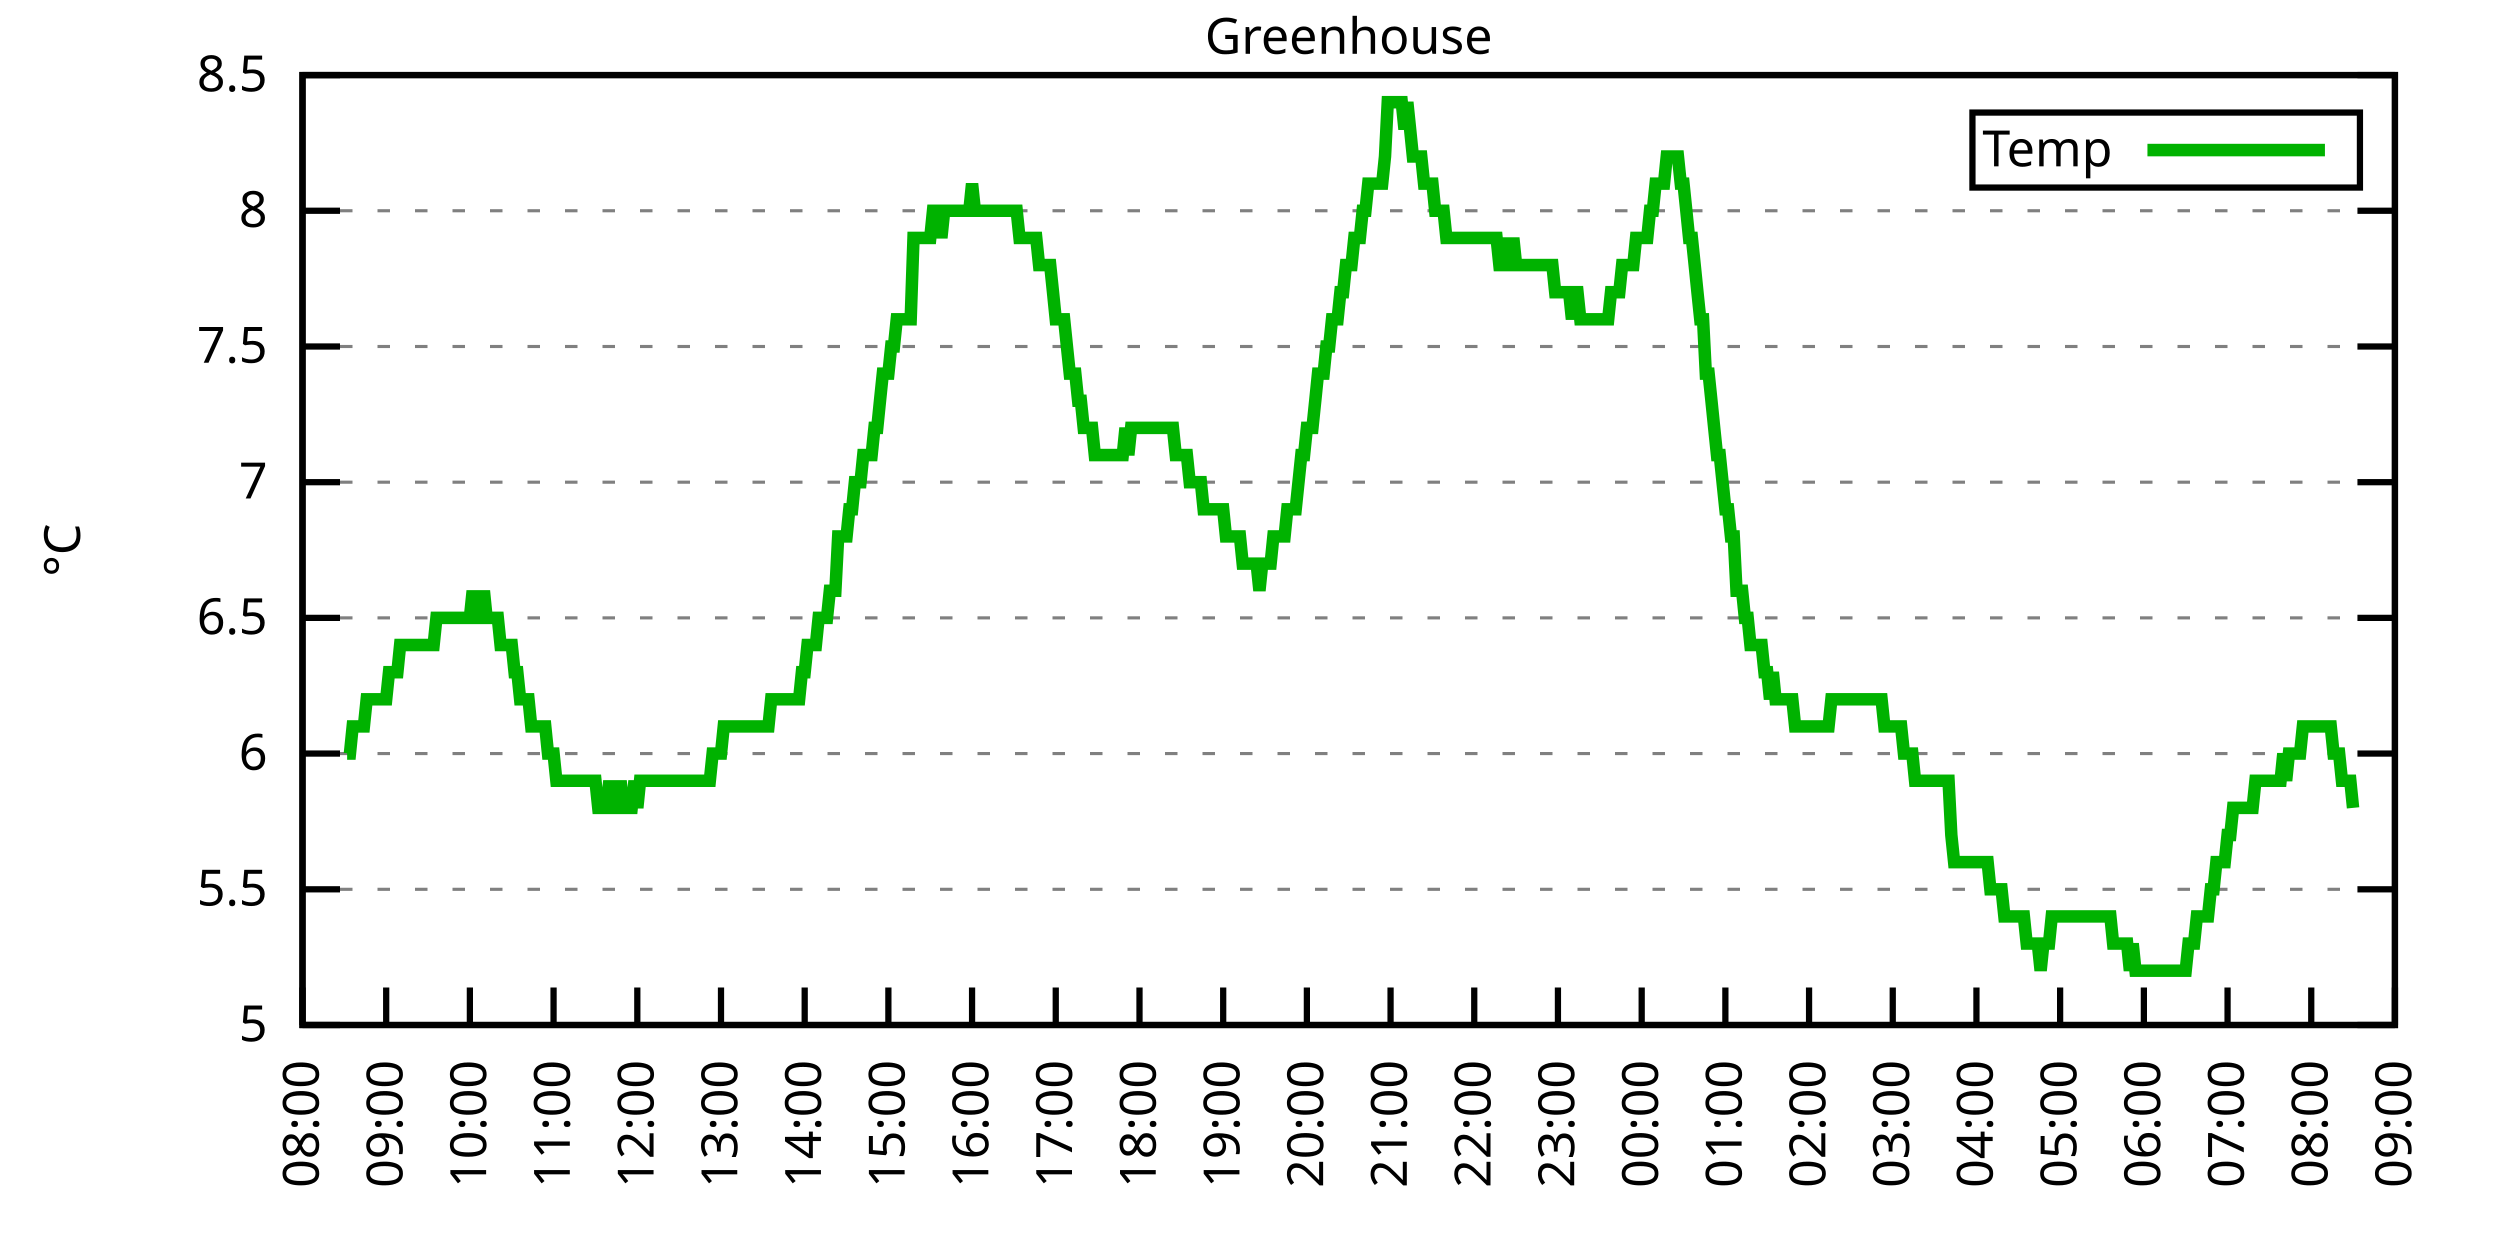
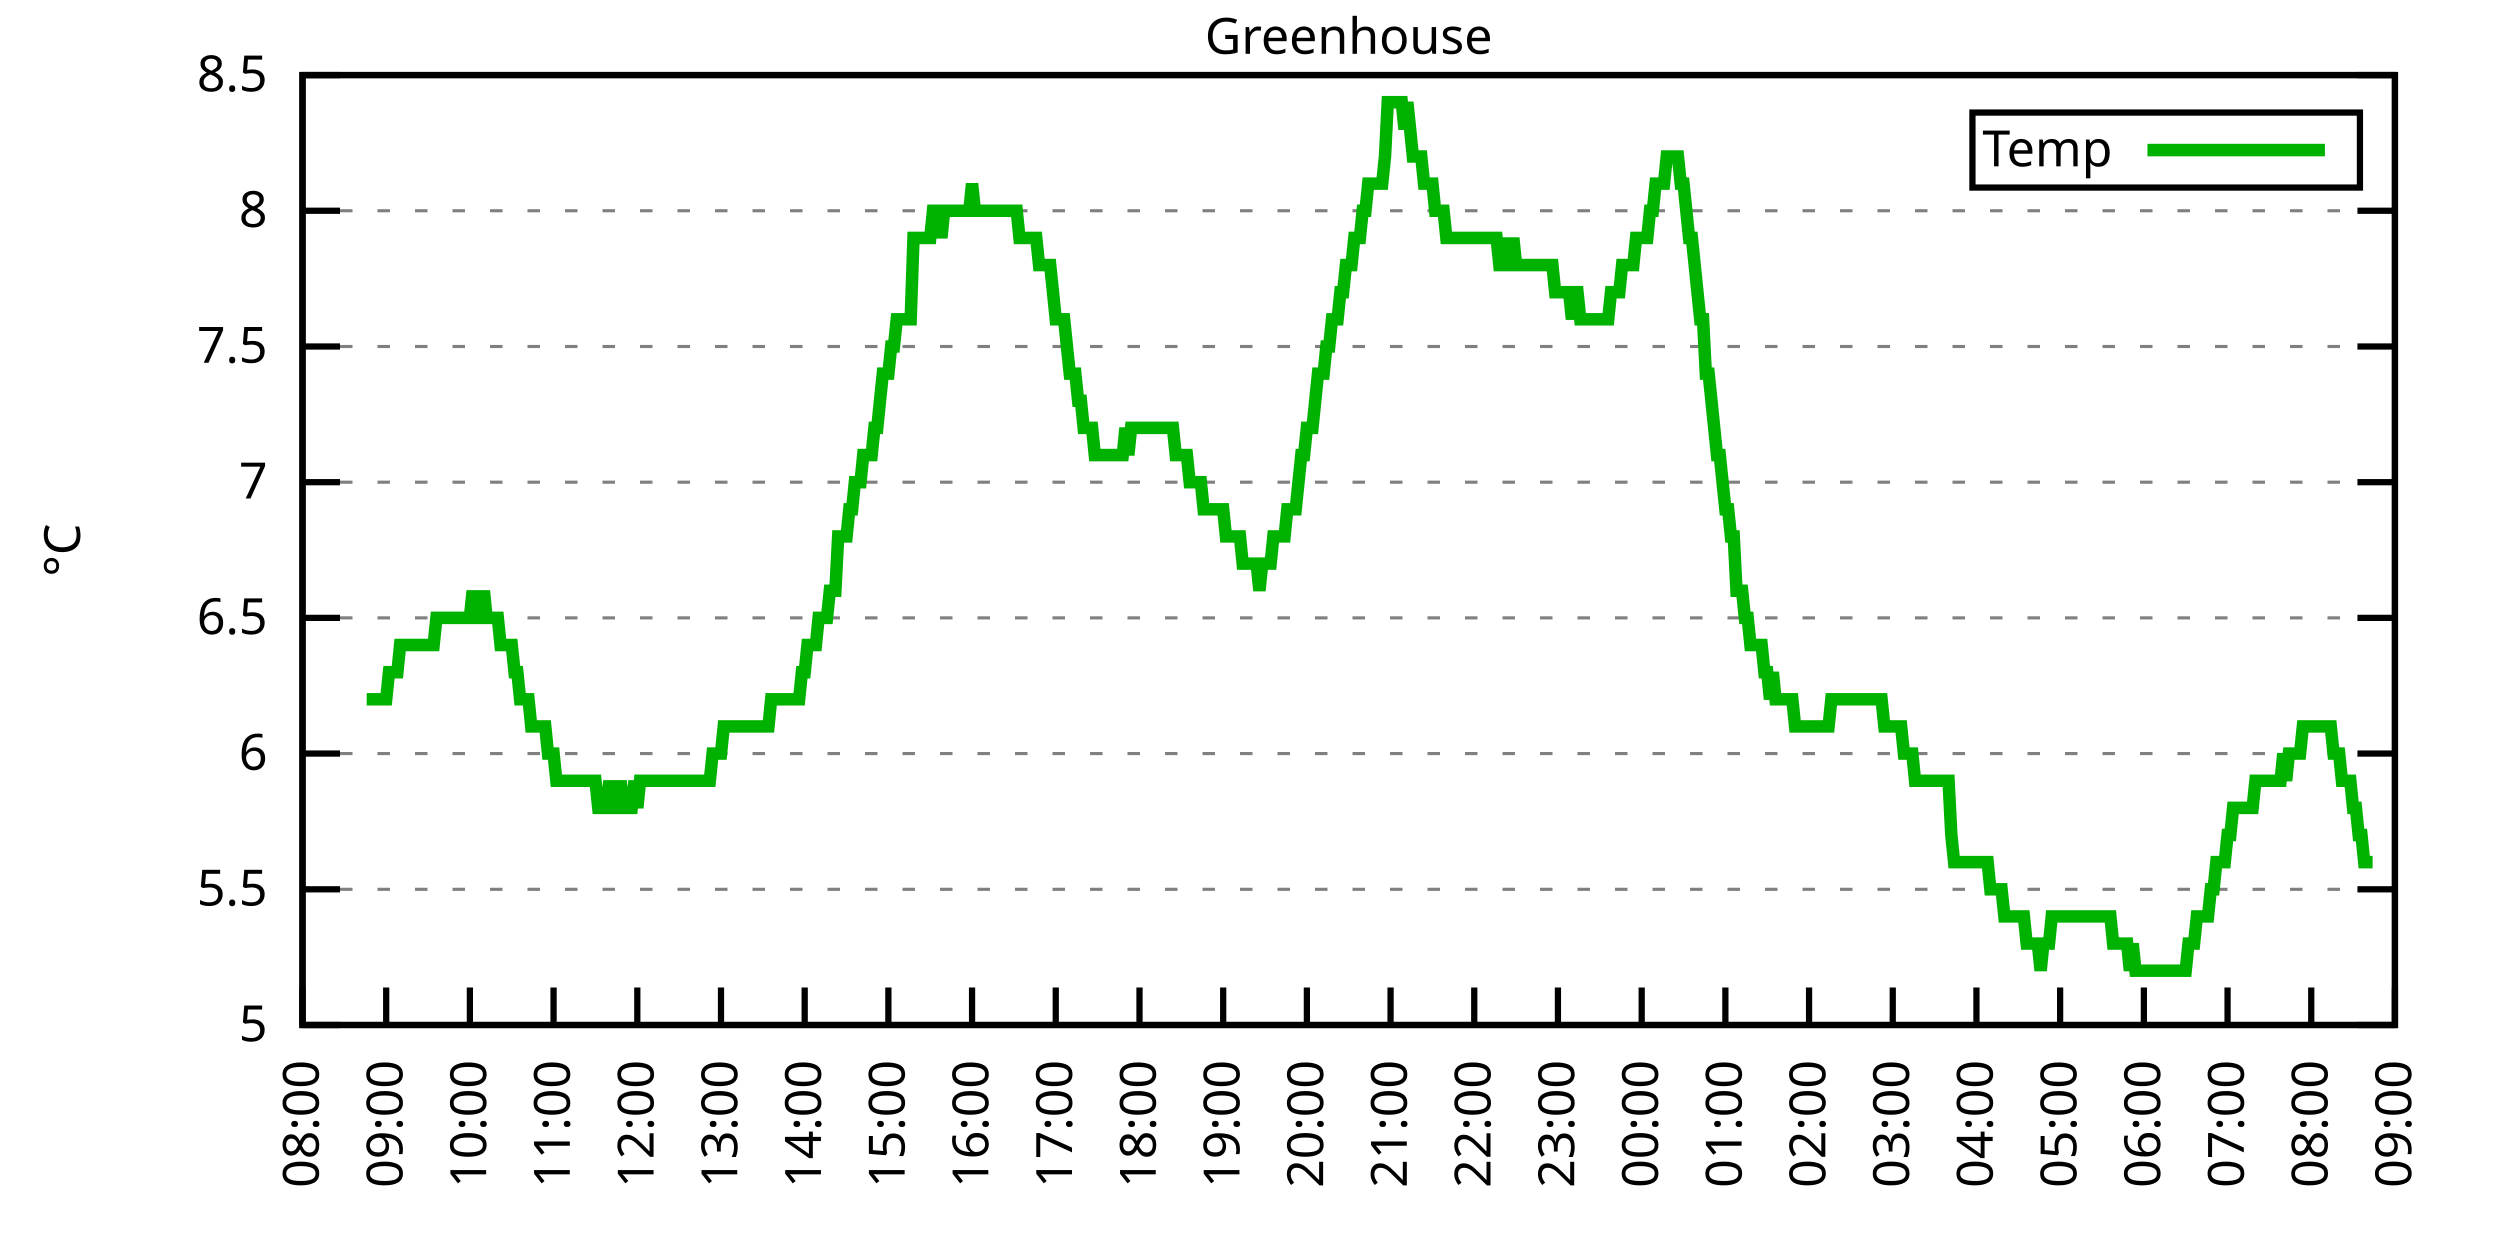
<svg xmlns="http://www.w3.org/2000/svg" xmlns:xlink="http://www.w3.org/1999/xlink" width="400" height="200" viewBox="0 0 400 200">
  <g id="gnuplot_canvas">
    <rect x="0" y="0" width="400" height="200" fill="none" />
    <defs>
      <circle id="gpDot" r="0.5" stroke-width="0.5" stroke="currentColor" />
      <path id="gpPt0" stroke-width="0.333" stroke="currentColor" d="M-1,0 h2 M0,-1 v2" />
      <path id="gpPt1" stroke-width="0.333" stroke="currentColor" d="M-1,-1 L1,1 M1,-1 L-1,1" />
      <path id="gpPt2" stroke-width="0.333" stroke="currentColor" d="M-1,0 L1,0 M0,-1 L0,1 M-1,-1 L1,1 M-1,1 L1,-1" />
      <rect id="gpPt3" stroke-width="0.333" stroke="currentColor" x="-1" y="-1" width="2" height="2" />
      <rect id="gpPt4" stroke-width="0.333" stroke="currentColor" fill="currentColor" x="-1" y="-1" width="2" height="2" />
      <circle id="gpPt5" stroke-width="0.333" stroke="currentColor" cx="0" cy="0" r="1" />
      <use xlink:href="#gpPt5" id="gpPt6" fill="currentColor" stroke="none" />
      <path id="gpPt7" stroke-width="0.333" stroke="currentColor" d="M0,-1.33 L-1.33,0.67 L1.33,0.67 z" />
      <use xlink:href="#gpPt7" id="gpPt8" fill="currentColor" stroke="none" />
      <use xlink:href="#gpPt7" id="gpPt9" stroke="currentColor" transform="rotate(180)" />
      <use xlink:href="#gpPt9" id="gpPt10" fill="currentColor" stroke="none" />
      <use xlink:href="#gpPt3" id="gpPt11" stroke="currentColor" transform="rotate(45)" />
      <use xlink:href="#gpPt11" id="gpPt12" fill="currentColor" stroke="none" />
      <path id="gpPt13" stroke-width="0.333" stroke="currentColor" d="M0,1.330 L1.265,0.411 L0.782,-1.067 L-0.782,-1.076 L-1.265,0.411 z" />
      <use xlink:href="#gpPt13" id="gpPt14" fill="currentColor" stroke="none" />
      <filter id="textbox" filterUnits="objectBoundingBox" x="0" y="0" height="1" width="1">
        <feFlood flood-color="white" flood-opacity="1" result="bgnd" />
        <feComposite in="SourceGraphic" in2="bgnd" operator="atop" />
      </filter>
      <filter id="greybox" filterUnits="objectBoundingBox" x="0" y="0" height="1" width="1">
        <feFlood flood-color="lightgrey" flood-opacity="1" result="grey" />
        <feComposite in="SourceGraphic" in2="grey" operator="atop" />
      </filter>
    </defs>
    <g fill="none" color="white" stroke="currentColor" stroke-width="1.00" stroke-linecap="butt" stroke-linejoin="miter">
</g>
    <g fill="none" color="black" stroke="currentColor" stroke-width="1.00" stroke-linecap="butt" stroke-linejoin="miter">
      <g stroke="none" shape-rendering="crispEdges">
        <polygon fill="rgb(255, 255, 255)" points="48.40,164.00 383.18,164.00 383.18,12.02 48.40,12.02 " />
      </g>
    </g>
    <g fill="none" color="black" stroke="currentColor" stroke-width="1.00" stroke-linecap="butt" stroke-linejoin="miter">
</g>
    <g fill="none" color="black" stroke="black" stroke-width="0.50" stroke-linecap="butt" stroke-linejoin="miter">
</g>
    <g fill="none" color="gray" stroke="currentColor" stroke-width="0.50" stroke-linecap="butt" stroke-linejoin="miter">
      <path stroke="gray" stroke-dasharray="2,4" class="gridline" d="M48.40,164.00 L383.19,164.00  " />
    </g>
    <g fill="none" color="gray" stroke="gray" stroke-width="1.00" stroke-linecap="butt" stroke-linejoin="miter">
</g>
    <g fill="none" color="black" stroke="currentColor" stroke-width="1.00" stroke-linecap="butt" stroke-linejoin="miter">
      <path stroke="black" d="M48.40,164.00 L54.40,164.00 M383.19,164.00 L377.19,164.00  " />
      <g transform="translate(42.80,166.60)" stroke="none" fill="black" font-family="Sans" font-size="8.00" text-anchor="end">
        <text>
          <tspan font-family="Sans"> 5</tspan>
        </text>
      </g>
    </g>
    <g fill="none" color="black" stroke="currentColor" stroke-width="1.00" stroke-linecap="butt" stroke-linejoin="miter">
</g>
    <g fill="none" color="black" stroke="black" stroke-width="0.50" stroke-linecap="butt" stroke-linejoin="miter">
</g>
    <g fill="none" color="gray" stroke="currentColor" stroke-width="0.50" stroke-linecap="butt" stroke-linejoin="miter">
      <path stroke="gray" stroke-dasharray="2,4" class="gridline" d="M48.40,142.29 L383.19,142.29  " />
    </g>
    <g fill="none" color="gray" stroke="gray" stroke-width="1.00" stroke-linecap="butt" stroke-linejoin="miter">
</g>
    <g fill="none" color="black" stroke="currentColor" stroke-width="1.00" stroke-linecap="butt" stroke-linejoin="miter">
      <path stroke="black" d="M48.40,142.29 L54.40,142.29 M383.19,142.29 L377.19,142.29  " />
      <g transform="translate(42.80,144.89)" stroke="none" fill="black" font-family="Sans" font-size="8.00" text-anchor="end">
        <text>
          <tspan font-family="Sans"> 5.5</tspan>
        </text>
      </g>
    </g>
    <g fill="none" color="black" stroke="currentColor" stroke-width="1.00" stroke-linecap="butt" stroke-linejoin="miter">
</g>
    <g fill="none" color="black" stroke="black" stroke-width="0.50" stroke-linecap="butt" stroke-linejoin="miter">
</g>
    <g fill="none" color="gray" stroke="currentColor" stroke-width="0.50" stroke-linecap="butt" stroke-linejoin="miter">
      <path stroke="gray" stroke-dasharray="2,4" class="gridline" d="M48.40,120.57 L383.19,120.57  " />
    </g>
    <g fill="none" color="gray" stroke="gray" stroke-width="1.00" stroke-linecap="butt" stroke-linejoin="miter">
</g>
    <g fill="none" color="black" stroke="currentColor" stroke-width="1.00" stroke-linecap="butt" stroke-linejoin="miter">
      <path stroke="black" d="M48.40,120.57 L54.40,120.57 M383.19,120.57 L377.19,120.57  " />
      <g transform="translate(42.80,123.17)" stroke="none" fill="black" font-family="Sans" font-size="8.00" text-anchor="end">
        <text>
          <tspan font-family="Sans"> 6</tspan>
        </text>
      </g>
    </g>
    <g fill="none" color="black" stroke="currentColor" stroke-width="1.00" stroke-linecap="butt" stroke-linejoin="miter">
</g>
    <g fill="none" color="black" stroke="black" stroke-width="0.50" stroke-linecap="butt" stroke-linejoin="miter">
</g>
    <g fill="none" color="gray" stroke="currentColor" stroke-width="0.50" stroke-linecap="butt" stroke-linejoin="miter">
      <path stroke="gray" stroke-dasharray="2,4" class="gridline" d="M48.40,98.86 L383.19,98.86  " />
    </g>
    <g fill="none" color="gray" stroke="gray" stroke-width="1.00" stroke-linecap="butt" stroke-linejoin="miter">
</g>
    <g fill="none" color="black" stroke="currentColor" stroke-width="1.00" stroke-linecap="butt" stroke-linejoin="miter">
      <path stroke="black" d="M48.40,98.86 L54.40,98.86 M383.19,98.86 L377.19,98.86  " />
      <g transform="translate(42.80,101.46)" stroke="none" fill="black" font-family="Sans" font-size="8.00" text-anchor="end">
        <text>
          <tspan font-family="Sans"> 6.5</tspan>
        </text>
      </g>
    </g>
    <g fill="none" color="black" stroke="currentColor" stroke-width="1.00" stroke-linecap="butt" stroke-linejoin="miter">
</g>
    <g fill="none" color="black" stroke="black" stroke-width="0.50" stroke-linecap="butt" stroke-linejoin="miter">
</g>
    <g fill="none" color="gray" stroke="currentColor" stroke-width="0.50" stroke-linecap="butt" stroke-linejoin="miter">
      <path stroke="gray" stroke-dasharray="2,4" class="gridline" d="M48.40,77.15 L383.19,77.15  " />
    </g>
    <g fill="none" color="gray" stroke="gray" stroke-width="1.00" stroke-linecap="butt" stroke-linejoin="miter">
</g>
    <g fill="none" color="black" stroke="currentColor" stroke-width="1.00" stroke-linecap="butt" stroke-linejoin="miter">
      <path stroke="black" d="M48.40,77.15 L54.40,77.15 M383.19,77.15 L377.19,77.15  " />
      <g transform="translate(42.80,79.75)" stroke="none" fill="black" font-family="Sans" font-size="8.00" text-anchor="end">
        <text>
          <tspan font-family="Sans"> 7</tspan>
        </text>
      </g>
    </g>
    <g fill="none" color="black" stroke="currentColor" stroke-width="1.00" stroke-linecap="butt" stroke-linejoin="miter">
</g>
    <g fill="none" color="black" stroke="black" stroke-width="0.50" stroke-linecap="butt" stroke-linejoin="miter">
</g>
    <g fill="none" color="gray" stroke="currentColor" stroke-width="0.50" stroke-linecap="butt" stroke-linejoin="miter">
      <path stroke="gray" stroke-dasharray="2,4" class="gridline" d="M48.40,55.44 L383.19,55.44  " />
    </g>
    <g fill="none" color="gray" stroke="gray" stroke-width="1.00" stroke-linecap="butt" stroke-linejoin="miter">
</g>
    <g fill="none" color="black" stroke="currentColor" stroke-width="1.00" stroke-linecap="butt" stroke-linejoin="miter">
      <path stroke="black" d="M48.40,55.44 L54.40,55.44 M383.19,55.44 L377.19,55.44  " />
      <g transform="translate(42.80,58.04)" stroke="none" fill="black" font-family="Sans" font-size="8.00" text-anchor="end">
        <text>
          <tspan font-family="Sans"> 7.5</tspan>
        </text>
      </g>
    </g>
    <g fill="none" color="black" stroke="currentColor" stroke-width="1.00" stroke-linecap="butt" stroke-linejoin="miter">
</g>
    <g fill="none" color="black" stroke="black" stroke-width="0.50" stroke-linecap="butt" stroke-linejoin="miter">
</g>
    <g fill="none" color="gray" stroke="currentColor" stroke-width="0.50" stroke-linecap="butt" stroke-linejoin="miter">
      <path stroke="gray" stroke-dasharray="2,4" class="gridline" d="M48.40,33.72 L383.19,33.72  " />
    </g>
    <g fill="none" color="gray" stroke="gray" stroke-width="1.00" stroke-linecap="butt" stroke-linejoin="miter">
</g>
    <g fill="none" color="black" stroke="currentColor" stroke-width="1.00" stroke-linecap="butt" stroke-linejoin="miter">
      <path stroke="black" d="M48.40,33.72 L54.40,33.72 M383.19,33.72 L377.19,33.72  " />
      <g transform="translate(42.80,36.32)" stroke="none" fill="black" font-family="Sans" font-size="8.00" text-anchor="end">
        <text>
          <tspan font-family="Sans"> 8</tspan>
        </text>
      </g>
    </g>
    <g fill="none" color="black" stroke="currentColor" stroke-width="1.00" stroke-linecap="butt" stroke-linejoin="miter">
</g>
    <g fill="none" color="black" stroke="black" stroke-width="0.50" stroke-linecap="butt" stroke-linejoin="miter">
</g>
    <g fill="none" color="gray" stroke="currentColor" stroke-width="0.50" stroke-linecap="butt" stroke-linejoin="miter">
      <path stroke="gray" stroke-dasharray="2,4" class="gridline" d="M48.40,12.01 L383.19,12.01  " />
    </g>
    <g fill="none" color="gray" stroke="gray" stroke-width="1.00" stroke-linecap="butt" stroke-linejoin="miter">
</g>
    <g fill="none" color="black" stroke="currentColor" stroke-width="1.00" stroke-linecap="butt" stroke-linejoin="miter">
      <path stroke="black" d="M48.40,12.01 L54.40,12.01 M383.19,12.01 L377.19,12.01  " />
      <g transform="translate(42.80,14.61)" stroke="none" fill="black" font-family="Sans" font-size="8.00" text-anchor="end">
        <text>
          <tspan font-family="Sans"> 8.5</tspan>
        </text>
      </g>
    </g>
    <g fill="none" color="black" stroke="currentColor" stroke-width="1.00" stroke-linecap="butt" stroke-linejoin="miter">
      <path stroke="black" d="M48.40,164.00 L48.40,158.00  " />
      <g transform="translate(51.00,169.60) rotate(270.00)" stroke="none" fill="black" font-family="Sans" font-size="8.00" text-anchor="end">
        <text>
          <tspan font-family="Sans">08:00</tspan>
        </text>
      </g>
    </g>
    <g fill="none" color="black" stroke="currentColor" stroke-width="1.00" stroke-linecap="butt" stroke-linejoin="miter">
      <path stroke="black" d="M61.79,164.00 L61.79,158.00  " />
      <g transform="translate(64.39,169.60) rotate(270.00)" stroke="none" fill="black" font-family="Sans" font-size="8.00" text-anchor="end">
        <text>
          <tspan font-family="Sans">09:00</tspan>
        </text>
      </g>
    </g>
    <g fill="none" color="black" stroke="currentColor" stroke-width="1.00" stroke-linecap="butt" stroke-linejoin="miter">
      <path stroke="black" d="M75.18,164.00 L75.18,158.00  " />
      <g transform="translate(77.78,169.60) rotate(270.00)" stroke="none" fill="black" font-family="Sans" font-size="8.00" text-anchor="end">
        <text>
          <tspan font-family="Sans">10:00</tspan>
        </text>
      </g>
    </g>
    <g fill="none" color="black" stroke="currentColor" stroke-width="1.00" stroke-linecap="butt" stroke-linejoin="miter">
      <path stroke="black" d="M88.57,164.00 L88.57,158.00  " />
      <g transform="translate(91.17,169.60) rotate(270.00)" stroke="none" fill="black" font-family="Sans" font-size="8.00" text-anchor="end">
        <text>
          <tspan font-family="Sans">11:00</tspan>
        </text>
      </g>
    </g>
    <g fill="none" color="black" stroke="currentColor" stroke-width="1.00" stroke-linecap="butt" stroke-linejoin="miter">
      <path stroke="black" d="M101.97,164.00 L101.97,158.00  " />
      <g transform="translate(104.57,169.60) rotate(270.00)" stroke="none" fill="black" font-family="Sans" font-size="8.00" text-anchor="end">
        <text>
          <tspan font-family="Sans">12:00</tspan>
        </text>
      </g>
    </g>
    <g fill="none" color="black" stroke="currentColor" stroke-width="1.00" stroke-linecap="butt" stroke-linejoin="miter">
      <path stroke="black" d="M115.36,164.00 L115.36,158.00  " />
      <g transform="translate(117.96,169.60) rotate(270.00)" stroke="none" fill="black" font-family="Sans" font-size="8.00" text-anchor="end">
        <text>
          <tspan font-family="Sans">13:00</tspan>
        </text>
      </g>
    </g>
    <g fill="none" color="black" stroke="currentColor" stroke-width="1.00" stroke-linecap="butt" stroke-linejoin="miter">
      <path stroke="black" d="M128.75,164.00 L128.75,158.00  " />
      <g transform="translate(131.35,169.60) rotate(270.00)" stroke="none" fill="black" font-family="Sans" font-size="8.00" text-anchor="end">
        <text>
          <tspan font-family="Sans">14:00</tspan>
        </text>
      </g>
    </g>
    <g fill="none" color="black" stroke="currentColor" stroke-width="1.00" stroke-linecap="butt" stroke-linejoin="miter">
      <path stroke="black" d="M142.14,164.00 L142.14,158.00  " />
      <g transform="translate(144.74,169.60) rotate(270.00)" stroke="none" fill="black" font-family="Sans" font-size="8.00" text-anchor="end">
        <text>
          <tspan font-family="Sans">15:00</tspan>
        </text>
      </g>
    </g>
    <g fill="none" color="black" stroke="currentColor" stroke-width="1.00" stroke-linecap="butt" stroke-linejoin="miter">
      <path stroke="black" d="M155.53,164.00 L155.53,158.00  " />
      <g transform="translate(158.13,169.60) rotate(270.00)" stroke="none" fill="black" font-family="Sans" font-size="8.00" text-anchor="end">
        <text>
          <tspan font-family="Sans">16:00</tspan>
        </text>
      </g>
    </g>
    <g fill="none" color="black" stroke="currentColor" stroke-width="1.00" stroke-linecap="butt" stroke-linejoin="miter">
      <path stroke="black" d="M168.92,164.00 L168.92,158.00  " />
      <g transform="translate(171.52,169.60) rotate(270.00)" stroke="none" fill="black" font-family="Sans" font-size="8.00" text-anchor="end">
        <text>
          <tspan font-family="Sans">17:00</tspan>
        </text>
      </g>
    </g>
    <g fill="none" color="black" stroke="currentColor" stroke-width="1.00" stroke-linecap="butt" stroke-linejoin="miter">
      <path stroke="black" d="M182.32,164.00 L182.32,158.00  " />
      <g transform="translate(184.92,169.60) rotate(270.00)" stroke="none" fill="black" font-family="Sans" font-size="8.00" text-anchor="end">
        <text>
          <tspan font-family="Sans">18:00</tspan>
        </text>
      </g>
    </g>
    <g fill="none" color="black" stroke="currentColor" stroke-width="1.00" stroke-linecap="butt" stroke-linejoin="miter">
      <path stroke="black" d="M195.71,164.00 L195.71,158.00  " />
      <g transform="translate(198.31,169.60) rotate(270.00)" stroke="none" fill="black" font-family="Sans" font-size="8.00" text-anchor="end">
        <text>
          <tspan font-family="Sans">19:00</tspan>
        </text>
      </g>
    </g>
    <g fill="none" color="black" stroke="currentColor" stroke-width="1.00" stroke-linecap="butt" stroke-linejoin="miter">
      <path stroke="black" d="M209.10,164.00 L209.10,158.00  " />
      <g transform="translate(211.70,169.60) rotate(270.00)" stroke="none" fill="black" font-family="Sans" font-size="8.00" text-anchor="end">
        <text>
          <tspan font-family="Sans">20:00</tspan>
        </text>
      </g>
    </g>
    <g fill="none" color="black" stroke="currentColor" stroke-width="1.00" stroke-linecap="butt" stroke-linejoin="miter">
      <path stroke="black" d="M222.49,164.00 L222.49,158.00  " />
      <g transform="translate(225.09,169.60) rotate(270.00)" stroke="none" fill="black" font-family="Sans" font-size="8.00" text-anchor="end">
        <text>
          <tspan font-family="Sans">21:00</tspan>
        </text>
      </g>
    </g>
    <g fill="none" color="black" stroke="currentColor" stroke-width="1.00" stroke-linecap="butt" stroke-linejoin="miter">
      <path stroke="black" d="M235.88,164.00 L235.88,158.00  " />
      <g transform="translate(238.48,169.60) rotate(270.00)" stroke="none" fill="black" font-family="Sans" font-size="8.00" text-anchor="end">
        <text>
          <tspan font-family="Sans">22:00</tspan>
        </text>
      </g>
    </g>
    <g fill="none" color="black" stroke="currentColor" stroke-width="1.00" stroke-linecap="butt" stroke-linejoin="miter">
      <path stroke="black" d="M249.27,164.00 L249.27,158.00  " />
      <g transform="translate(251.87,169.60) rotate(270.00)" stroke="none" fill="black" font-family="Sans" font-size="8.00" text-anchor="end">
        <text>
          <tspan font-family="Sans">23:00</tspan>
        </text>
      </g>
    </g>
    <g fill="none" color="black" stroke="currentColor" stroke-width="1.00" stroke-linecap="butt" stroke-linejoin="miter">
      <path stroke="black" d="M262.67,164.00 L262.67,158.00  " />
      <g transform="translate(265.27,169.60) rotate(270.00)" stroke="none" fill="black" font-family="Sans" font-size="8.00" text-anchor="end">
        <text>
          <tspan font-family="Sans">00:00</tspan>
        </text>
      </g>
    </g>
    <g fill="none" color="black" stroke="currentColor" stroke-width="1.00" stroke-linecap="butt" stroke-linejoin="miter">
      <path stroke="black" d="M276.06,164.00 L276.06,158.00  " />
      <g transform="translate(278.66,169.60) rotate(270.00)" stroke="none" fill="black" font-family="Sans" font-size="8.00" text-anchor="end">
        <text>
          <tspan font-family="Sans">01:00</tspan>
        </text>
      </g>
    </g>
    <g fill="none" color="black" stroke="currentColor" stroke-width="1.00" stroke-linecap="butt" stroke-linejoin="miter">
      <path stroke="black" d="M289.45,164.00 L289.45,158.00  " />
      <g transform="translate(292.05,169.60) rotate(270.00)" stroke="none" fill="black" font-family="Sans" font-size="8.00" text-anchor="end">
        <text>
          <tspan font-family="Sans">02:00</tspan>
        </text>
      </g>
    </g>
    <g fill="none" color="black" stroke="currentColor" stroke-width="1.00" stroke-linecap="butt" stroke-linejoin="miter">
      <path stroke="black" d="M302.84,164.00 L302.84,158.00  " />
      <g transform="translate(305.44,169.60) rotate(270.00)" stroke="none" fill="black" font-family="Sans" font-size="8.00" text-anchor="end">
        <text>
          <tspan font-family="Sans">03:00</tspan>
        </text>
      </g>
    </g>
    <g fill="none" color="black" stroke="currentColor" stroke-width="1.00" stroke-linecap="butt" stroke-linejoin="miter">
      <path stroke="black" d="M316.23,164.00 L316.23,158.00  " />
      <g transform="translate(318.83,169.60) rotate(270.00)" stroke="none" fill="black" font-family="Sans" font-size="8.00" text-anchor="end">
        <text>
          <tspan font-family="Sans">04:00</tspan>
        </text>
      </g>
    </g>
    <g fill="none" color="black" stroke="currentColor" stroke-width="1.00" stroke-linecap="butt" stroke-linejoin="miter">
      <path stroke="black" d="M329.62,164.00 L329.62,158.00  " />
      <g transform="translate(332.22,169.60) rotate(270.00)" stroke="none" fill="black" font-family="Sans" font-size="8.00" text-anchor="end">
        <text>
          <tspan font-family="Sans">05:00</tspan>
        </text>
      </g>
    </g>
    <g fill="none" color="black" stroke="currentColor" stroke-width="1.00" stroke-linecap="butt" stroke-linejoin="miter">
      <path stroke="black" d="M343.02,164.00 L343.02,158.00  " />
      <g transform="translate(345.62,169.60) rotate(270.00)" stroke="none" fill="black" font-family="Sans" font-size="8.00" text-anchor="end">
        <text>
          <tspan font-family="Sans">06:00</tspan>
        </text>
      </g>
    </g>
    <g fill="none" color="black" stroke="currentColor" stroke-width="1.00" stroke-linecap="butt" stroke-linejoin="miter">
      <path stroke="black" d="M356.41,164.00 L356.41,158.00  " />
      <g transform="translate(359.01,169.60) rotate(270.00)" stroke="none" fill="black" font-family="Sans" font-size="8.00" text-anchor="end">
        <text>
          <tspan font-family="Sans">07:00</tspan>
        </text>
      </g>
    </g>
    <g fill="none" color="black" stroke="currentColor" stroke-width="1.00" stroke-linecap="butt" stroke-linejoin="miter">
      <path stroke="black" d="M369.80,164.00 L369.80,158.00  " />
      <g transform="translate(372.40,169.60) rotate(270.00)" stroke="none" fill="black" font-family="Sans" font-size="8.00" text-anchor="end">
        <text>
          <tspan font-family="Sans">08:00</tspan>
        </text>
      </g>
    </g>
    <g fill="none" color="black" stroke="currentColor" stroke-width="1.00" stroke-linecap="butt" stroke-linejoin="miter">
      <path stroke="black" d="M383.19,164.00 L383.19,158.00  " />
      <g transform="translate(385.79,169.60) rotate(270.00)" stroke="none" fill="black" font-family="Sans" font-size="8.00" text-anchor="end">
        <text>
          <tspan font-family="Sans">09:00</tspan>
        </text>
      </g>
    </g>
    <g fill="none" color="black" stroke="currentColor" stroke-width="1.00" stroke-linecap="butt" stroke-linejoin="miter">
</g>
    <g fill="none" color="black" stroke="currentColor" stroke-width="1.00" stroke-linecap="butt" stroke-linejoin="miter">
      <path stroke="black" d="M48.40,12.01 L48.40,164.00 L383.19,164.00 L383.19,12.01 L48.40,12.01 Z  " />
    </g>
    <g fill="none" color="black" stroke="currentColor" stroke-width="1.00" stroke-linecap="butt" stroke-linejoin="miter">
</g>
    <g fill="none" color="black" stroke="currentColor" stroke-width="1.00" stroke-linecap="butt" stroke-linejoin="miter">
      <path stroke="black" d="M315.59,30.01 L315.59,18.01 L377.59,18.01 L377.59,30.01 L315.59,30.01 Z  " />
    </g>
    <g id="Greenhouse_plot_1">
      <g fill="none" color="white" stroke="black" stroke-width="2.00" stroke-linecap="butt" stroke-linejoin="miter">
</g>
      <g fill="none" color="black" stroke="currentColor" stroke-width="2.00" stroke-linecap="butt" stroke-linejoin="miter">
        <g transform="translate(337.99,26.61)" stroke="none" fill="black" font-family="Sans" font-size="8.00" text-anchor="end">
          <text>
            <tspan font-family="Sans">Temp</tspan>
          </text>
        </g>
      </g>
      <g fill="none" color="black" stroke="currentColor" stroke-width="2.00" stroke-linecap="butt" stroke-linejoin="miter">
-         <path stroke="rgb(  0, 178,   0)" d="M343.59,24.01 L371.99,24.01 M55.54,120.57 L55.99,120.57 L56.43,116.23 L56.88,116.23 L57.33,116.23 L57.77,116.23   L58.22,116.23 L58.67,111.89 L59.11,111.89 L59.56,111.89 L60.01,111.89 L60.45,111.89 L60.90,111.89 L61.35,111.89   L61.79,111.89 L62.24,107.55 L62.68,107.55 L63.13,107.55 L63.58,107.55 L64.02,103.20 L64.47,103.20 L64.92,103.20   L65.36,103.20 L65.81,103.20 L66.26,103.20 L66.70,103.20 L67.15,103.20 L67.59,103.20 L68.04,103.20 L68.49,103.20   L68.93,103.20 L69.38,103.20 L69.83,98.86 L70.27,98.86 L70.72,98.86 L71.17,98.86 L71.61,98.86 L72.06,98.86   L72.50,98.86 L72.95,98.86 L73.40,98.86 L73.84,98.86 L74.29,98.86 L74.74,98.86 L75.18,98.86 L75.63,94.52   L76.08,98.86 L76.52,98.86 L76.97,98.86 L77.42,94.52 L77.86,98.86 L78.31,98.86 L78.75,98.86 L79.20,98.86   L79.65,98.86 L80.09,103.20 L80.54,103.20 L80.99,103.20 L81.43,103.20 L81.88,103.20 L82.33,107.55 L82.77,107.55   L83.22,111.89 L83.66,111.89 L84.11,111.89 L84.56,111.89 L85.00,116.23 L85.45,116.23 L85.90,116.23 L86.34,116.23   L86.79,116.23 L87.24,116.23 L87.68,120.57 L88.13,120.57 L88.57,120.57 L89.02,124.92 L89.47,124.92 L89.91,124.92   L90.36,124.92 L90.81,124.92 L91.25,124.92 L91.70,124.92 L92.15,124.92 L92.59,124.92 L93.04,124.92 L93.49,124.92   L93.93,124.92 L94.38,124.92 L94.82,124.92 L95.27,124.92 L95.72,129.26 L96.16,129.26 L96.61,129.26 L97.06,129.26   L97.50,124.92 L97.95,129.26 L98.40,129.26 L98.84,129.26 L99.29,124.92 L99.73,129.26 L100.18,129.26 L100.63,129.26   L101.07,129.26 L101.52,124.92 L101.97,129.26 L102.41,124.92 L102.86,124.92 L103.31,124.92 L103.75,124.92 L104.20,124.92   L104.64,124.92 L105.09,124.92 L105.54,124.92 L105.98,124.92 L106.43,124.92 L106.88,124.92 L107.32,124.92 L107.77,124.92   L108.22,124.92 L108.66,124.92 L109.11,124.92 L109.55,124.92 L110.00,124.92 L110.45,124.92 L110.89,124.92 L111.34,124.92   L111.79,124.92 L112.23,124.92 L112.68,124.92 L113.13,124.92 L113.57,124.92 L114.02,120.57 L114.47,120.57 L114.91,120.57   L115.36,120.57 L115.80,116.23 L116.25,116.23 L116.70,116.23 L117.14,116.23 L117.59,116.23 L118.04,116.23 L118.48,116.23   L118.93,116.23 L119.38,116.23 L119.82,116.23 L120.27,116.23 L120.71,116.23 L121.16,116.23 L121.61,116.23 L122.05,116.23   L122.50,116.23 L122.95,116.23 L123.39,111.89 L123.84,111.89 L124.29,111.89 L124.73,111.89 L125.18,111.89 L125.62,111.89   L126.07,111.89 L126.52,111.89 L126.96,111.89 L127.41,111.89 L127.86,111.89 L128.30,107.55 L128.75,107.55 L129.20,103.20   L129.64,103.20 L130.09,103.20 L130.54,103.20 L130.98,98.86 L131.43,98.86 L131.87,98.86 L132.32,98.86 L132.77,94.52   L133.21,94.52 L133.66,94.52 L134.11,85.83 L134.55,85.83 L135.00,85.83 L135.45,85.83 L135.89,81.49 L136.34,81.49   L136.78,77.15 L137.23,77.15 L137.68,77.15 L138.12,72.81 L138.57,72.81 L139.02,72.81 L139.46,72.81 L139.91,68.46   L140.36,68.46 L140.80,64.12 L141.25,59.78 L141.69,59.78 L142.14,59.78 L142.59,55.44 L143.03,55.44 L143.48,51.09   L143.93,51.09 L144.37,51.09 L144.82,51.09 L145.27,51.09 L145.71,51.09 L146.16,38.07 L146.61,38.07 L147.05,38.07   L147.50,38.07 L147.94,38.07 L148.39,38.07 L148.84,38.07 L149.28,33.72 L149.73,33.72 L150.18,33.72 L150.62,38.07   L151.07,33.72 L151.52,33.72 L151.96,33.72 L152.41,33.72 L152.85,33.72 L153.30,33.72 L153.75,33.72 L154.19,33.72   L154.64,33.72 L155.09,33.72 L155.53,29.38 L155.98,33.72 L156.43,33.72 L156.87,33.72 L157.32,33.72 L157.76,33.72   L158.21,33.72 L158.66,33.72 L159.10,33.72 L159.55,33.72 L160.00,33.72 L160.44,33.72 L160.89,33.72 L161.34,33.72   L161.78,33.72 L162.23,33.72 L162.67,33.72 L163.12,38.07 L163.57,38.07 L164.01,38.07 L164.46,38.07 L164.91,38.07   L165.35,38.07 L165.80,38.07 L166.25,42.41 L166.69,42.41 L167.14,42.41 L167.59,42.41 L168.03,42.41 L168.48,46.75   L168.92,51.09 L169.37,51.09 L169.82,51.09 L170.26,51.09 L170.71,55.44 L171.16,59.78 L171.60,59.78 L172.05,59.78   L172.50,64.12 L172.94,64.12 L173.39,68.46 L173.83,68.46 L174.28,68.46 L174.73,68.46 L175.17,72.81 L175.62,72.81   L176.07,72.81 L176.51,72.81 L176.96,72.81 L177.41,72.81 L177.85,72.81 L178.30,72.81 L178.74,72.81 L179.19,72.81   L179.64,72.81 L180.08,68.46 L180.53,72.81 L180.98,68.46 L181.42,68.46 L181.87,68.46 L182.32,68.46 L182.76,68.46   L183.21,68.46 L183.66,68.46 L184.10,68.46 L184.55,68.46 L184.99,68.46 L185.44,68.46 L185.89,68.46 L186.33,68.46   L186.78,68.46 L187.23,68.46 L187.67,68.46 L188.12,72.81 L188.57,72.81 L189.01,72.81 L189.46,72.81 L189.90,72.81   L190.35,77.15 L190.80,77.15 L191.24,77.15 L191.69,77.15 L192.14,77.15 L192.58,81.49 L193.03,81.49 L193.48,81.49   L193.92,81.49 L194.37,81.49 L194.81,81.49 L195.26,81.49 L195.71,81.49 L196.15,85.83 L196.60,85.83 L197.05,85.83   L197.49,85.83 L197.94,85.83 L198.39,85.83 L198.83,90.18 L199.28,90.18 L199.73,90.18 L200.17,90.18 L200.62,90.18   L201.06,90.18 L201.51,94.52 L201.96,90.18 L202.40,90.18 L202.85,90.18 L203.30,90.18 L203.74,85.83 L204.19,85.83   L204.64,85.83 L205.08,85.83 L205.53,85.83 L205.97,81.49 L206.42,81.49 L206.87,81.49 L207.31,81.49 L207.76,77.15   L208.21,72.81 L208.65,72.81 L209.10,68.46 L209.55,68.46 L209.99,68.46 L210.44,64.12 L210.88,59.78 L211.33,59.78   L211.78,59.78 L212.22,55.44 L212.67,55.44 L213.12,51.09 L213.56,51.09 L214.01,51.09 L214.46,46.75 L214.90,46.75   L215.35,42.41 L215.80,42.41 L216.24,42.41 L216.69,38.07 L217.13,38.07 L217.58,38.07 L218.03,33.72 L218.47,33.72   L218.92,29.38 L219.37,29.38 L219.81,29.38 L220.26,29.38 L220.71,29.38 L221.15,29.38 L221.60,25.04 L222.04,16.35   L222.49,16.35 L222.94,16.35 L223.38,16.35 L223.83,16.35 L224.28,16.35 L224.72,20.70 L225.17,16.35 L225.62,20.70   L226.06,25.04 L226.51,25.04 L226.95,25.04 L227.40,25.04 L227.85,29.38 L228.29,29.38 L228.74,29.38 L229.19,29.38   L229.63,33.72 L230.08,33.72 L230.53,33.72 L230.97,33.72 L231.42,38.07 L231.86,38.07 L232.31,38.07 L232.76,38.07   L233.20,38.07 L233.65,38.07 L234.10,38.07 L234.54,38.07 L234.99,38.07 L235.44,38.07 L235.88,38.07 L236.33,38.07   L236.78,38.07 L237.22,38.07 L237.67,38.07 L238.11,38.07 L238.56,38.07 L239.01,38.07 L239.45,38.07 L239.90,42.41   L240.35,42.41 L240.79,42.41 L241.24,38.07 L241.69,42.41 L242.13,38.07 L242.58,42.41 L243.02,42.41 L243.47,42.41   L243.92,42.41 L244.36,42.41 L244.81,42.41 L245.26,42.41 L245.70,42.41 L246.15,42.41 L246.60,42.41 L247.04,42.41   L247.49,42.41 L247.93,42.41 L248.38,42.41 L248.83,46.75 L249.27,46.75 L249.72,46.75 L250.17,46.75 L250.61,46.75   L251.06,46.75 L251.51,51.09 L251.95,46.75 L252.40,46.75 L252.85,51.09 L253.29,51.09 L253.74,51.09 L254.18,51.09   L254.63,51.09 L255.08,51.09 L255.52,51.09 L255.97,51.09 L256.42,51.09 L256.86,51.09 L257.31,51.09 L257.76,46.75   L258.20,46.75 L258.65,46.75 L259.09,46.75 L259.54,42.41 L259.99,42.41 L260.43,42.41 L260.88,42.41 L261.33,42.41   L261.77,38.07 L262.22,38.07 L262.67,38.07 L263.11,38.07 L263.56,38.07 L264.00,33.72 L264.45,33.72 L264.90,29.38   L265.34,29.38 L265.79,29.38 L266.24,29.38 L266.68,25.04 L267.13,25.04 L267.58,25.04 L268.02,25.04 L268.47,25.04   L268.92,29.38 L269.36,29.38 L269.81,33.72 L270.25,38.07 L270.70,38.07 L271.15,42.41 L271.59,46.75 L272.04,51.09   L272.49,51.09 L272.93,59.78 L273.38,59.78 L273.83,64.12 L274.27,68.46 L274.72,72.81 L275.16,72.81 L275.61,77.15   L276.06,81.49 L276.50,81.49 L276.95,85.83 L277.40,85.83 L277.84,94.52 L278.29,94.52 L278.74,94.52 L279.18,98.86   L279.63,98.86 L280.07,103.20 L280.52,103.20 L280.97,103.20 L281.41,103.20 L281.86,103.20 L282.31,107.55 L282.75,107.55   L283.20,111.89 L283.65,107.55 L284.09,111.89 L284.54,111.89 L284.98,111.89 L285.43,111.89 L285.88,111.89 L286.32,111.89   L286.77,111.89 L287.22,116.23 L287.66,116.23 L288.11,116.23 L288.56,116.23 L289.00,116.23 L289.45,116.23 L289.90,116.23   L290.34,116.23 L290.79,116.23 L291.23,116.23 L291.68,116.23 L292.13,116.23 L292.57,116.23 L293.02,111.89 L293.47,111.89   L293.91,111.89 L294.36,111.89 L294.81,111.89 L295.25,111.89 L295.70,111.89 L296.14,111.89 L296.59,111.89 L297.04,111.89   L297.48,111.89 L297.93,111.89 L298.38,111.89 L298.82,111.89 L299.27,111.89 L299.72,111.89 L300.16,111.89 L300.61,111.89   L301.05,111.89 L301.50,116.23 L301.95,116.23 L302.39,116.23 L302.84,116.23 L303.29,116.23 L303.73,116.23 L304.18,116.23   L304.63,120.57 L305.07,120.57 L305.52,120.57 L305.97,120.57 L306.41,124.92 L306.86,124.92 L307.30,124.92 L307.75,124.92   L308.20,124.92 L308.64,124.92 L309.09,124.92 L309.54,124.92 L309.98,124.92 L310.43,124.92 L310.88,124.92 L311.32,124.92   L311.77,124.92 L312.21,133.60 L312.66,137.94 L313.11,137.94 L313.55,137.94 L314.00,137.94 L314.45,137.94 L314.89,137.94   L315.34,137.94 L315.79,137.94 L316.23,137.94 L316.68,137.94 L317.12,137.94 L317.57,137.94 L318.02,137.94 L318.46,142.29   L318.91,142.29 L319.36,142.29 L319.80,142.29 L320.25,142.29 L320.70,146.63 L321.14,146.63 L321.59,146.63 L322.04,146.63   L322.48,146.63 L322.93,146.63 L323.37,146.63 L323.82,146.63 L324.27,150.97 L324.71,150.97 L325.16,150.97 L325.61,150.97   L326.05,150.97 L326.50,155.31 L326.95,150.97 L327.39,150.97 L327.84,150.97 L328.28,146.63 L328.73,146.63 L329.18,146.63   L329.62,146.63 L330.07,146.63 L330.52,146.63 L330.96,146.63 L331.41,146.63 L331.86,146.63 L332.30,146.63 L332.75,146.63   L333.19,146.63 L333.64,146.63 L334.09,146.63 L334.53,146.63 L334.98,146.63 L335.43,146.63 L335.87,146.63 L336.32,146.63   L336.77,146.63 L337.21,146.63 L337.66,146.63 L338.10,150.97 L338.55,150.97 L339.00,150.97 L339.44,150.97 L339.89,150.97   L340.34,150.97 L340.78,155.31 L341.23,150.97 L341.68,155.31 L342.12,155.31 L342.57,155.31 L343.02,155.31 L343.46,155.31   L343.91,155.31 L344.35,155.31 L344.80,155.31 L345.25,155.31 L345.69,155.31 L346.14,155.31 L346.59,155.31 L347.03,155.31   L347.48,155.31 L347.93,155.31 L348.37,155.31 L348.82,155.31 L349.26,155.31 L349.71,155.31 L350.16,150.97 L350.60,150.97   L351.05,150.97 L351.50,146.63 L351.94,146.63 L352.39,146.63 L352.84,146.63 L353.28,146.63 L353.73,142.29 L354.17,142.29   L354.62,137.94 L355.07,137.94 L355.51,137.94 L355.96,137.94 L356.41,133.60 L356.85,133.60 L357.30,129.26 L357.75,129.26   L358.19,129.26 L358.64,129.26 L359.09,129.26 L359.53,129.26 L359.98,129.26 L360.42,129.26 L360.87,124.92 L361.32,124.92   L361.76,124.92 L362.21,124.92 L362.66,124.92 L363.10,124.92 L363.55,124.92 L364.00,124.92 L364.44,124.92 L364.89,124.92   L365.33,120.57 L365.78,124.92 L366.23,120.57 L366.67,120.57 L367.12,120.57 L367.57,120.57 L368.01,120.57 L368.46,116.23   L368.91,116.23 L369.35,116.23 L369.80,116.23 L370.24,116.23 L370.69,116.23 L371.14,116.23 L371.58,116.23 L372.03,116.23   L372.48,116.23 L372.92,116.23 L373.37,120.57 L373.82,120.57 L374.26,120.57 L374.71,124.92 L375.16,124.92 L375.60,124.92   L376.05,124.92 L376.49,129.26  " />
+         <path stroke="rgb(  0, 178,   0)" d="M343.59,24.01 L371.99,24.01 M58.67,111.89 L59.11,111.89 L59.56,111.89 L60.01,111.89 L60.45,111.89 L60.90,111.89   L61.35,111.89 L61.79,111.89 L62.24,107.55 L62.68,107.55 L63.13,107.55 L63.58,107.55 L64.02,103.20 L64.47,103.20   L64.92,103.20 L65.36,103.20 L65.81,103.20 L66.26,103.20 L66.70,103.20 L67.15,103.20 L67.59,103.20 L68.04,103.20   L68.49,103.20 L68.93,103.20 L69.38,103.20 L69.83,98.86 L70.27,98.86 L70.72,98.86 L71.17,98.86 L71.61,98.86   L72.06,98.86 L72.50,98.86 L72.95,98.86 L73.40,98.86 L73.84,98.86 L74.29,98.86 L74.74,98.86 L75.18,98.86   L75.63,94.52 L76.08,98.86 L76.52,98.86 L76.97,98.86 L77.42,94.52 L77.86,98.86 L78.31,98.86 L78.75,98.86   L79.20,98.86 L79.65,98.86 L80.09,103.20 L80.54,103.20 L80.99,103.20 L81.43,103.20 L81.88,103.20 L82.33,107.55   L82.77,107.55 L83.22,111.89 L83.66,111.89 L84.11,111.89 L84.56,111.89 L85.00,116.23 L85.45,116.23 L85.90,116.23   L86.34,116.23 L86.79,116.23 L87.24,116.23 L87.68,120.57 L88.13,120.57 L88.57,120.57 L89.02,124.92 L89.47,124.92   L89.91,124.92 L90.36,124.92 L90.81,124.92 L91.25,124.92 L91.70,124.92 L92.15,124.92 L92.59,124.92 L93.04,124.92   L93.49,124.92 L93.93,124.92 L94.38,124.92 L94.82,124.92 L95.27,124.92 L95.72,129.26 L96.16,129.26 L96.61,129.26   L97.06,129.26 L97.50,124.92 L97.95,129.26 L98.40,129.26 L98.84,129.26 L99.29,124.92 L99.73,129.26 L100.18,129.26   L100.63,129.26 L101.07,129.26 L101.52,124.92 L101.97,129.26 L102.41,124.92 L102.86,124.92 L103.31,124.92 L103.75,124.92   L104.20,124.92 L104.64,124.92 L105.09,124.92 L105.54,124.92 L105.98,124.92 L106.43,124.92 L106.88,124.92 L107.32,124.92   L107.77,124.92 L108.22,124.92 L108.66,124.92 L109.11,124.92 L109.55,124.92 L110.00,124.92 L110.45,124.92 L110.89,124.92   L111.34,124.92 L111.79,124.92 L112.23,124.92 L112.68,124.92 L113.13,124.92 L113.57,124.92 L114.02,120.57 L114.47,120.57   L114.91,120.57 L115.36,120.57 L115.80,116.23 L116.25,116.23 L116.70,116.23 L117.14,116.23 L117.59,116.23 L118.04,116.23   L118.48,116.23 L118.93,116.23 L119.38,116.23 L119.82,116.23 L120.27,116.23 L120.71,116.23 L121.16,116.23 L121.61,116.23   L122.05,116.23 L122.50,116.23 L122.95,116.23 L123.39,111.89 L123.84,111.89 L124.29,111.89 L124.73,111.89 L125.18,111.89   L125.62,111.89 L126.07,111.89 L126.52,111.89 L126.96,111.89 L127.41,111.89 L127.86,111.89 L128.30,107.55 L128.75,107.55   L129.20,103.20 L129.64,103.20 L130.09,103.20 L130.54,103.20 L130.98,98.86 L131.43,98.86 L131.87,98.86 L132.32,98.86   L132.77,94.52 L133.21,94.52 L133.66,94.52 L134.11,85.83 L134.55,85.83 L135.00,85.83 L135.45,85.83 L135.89,81.49   L136.34,81.49 L136.78,77.15 L137.23,77.15 L137.68,77.15 L138.12,72.81 L138.57,72.81 L139.02,72.81 L139.46,72.81   L139.91,68.46 L140.36,68.46 L140.80,64.12 L141.25,59.78 L141.69,59.78 L142.14,59.78 L142.59,55.44 L143.03,55.44   L143.48,51.09 L143.93,51.09 L144.37,51.09 L144.82,51.09 L145.27,51.09 L145.71,51.09 L146.16,38.07 L146.61,38.07   L147.05,38.07 L147.50,38.07 L147.94,38.07 L148.39,38.07 L148.84,38.07 L149.28,33.72 L149.73,33.72 L150.18,33.72   L150.62,38.07 L151.07,33.72 L151.52,33.72 L151.96,33.72 L152.41,33.72 L152.85,33.72 L153.30,33.72 L153.75,33.72   L154.19,33.72 L154.64,33.72 L155.09,33.72 L155.53,29.38 L155.98,33.72 L156.43,33.72 L156.87,33.72 L157.32,33.72   L157.76,33.72 L158.21,33.72 L158.66,33.72 L159.10,33.72 L159.55,33.72 L160.00,33.72 L160.44,33.72 L160.89,33.72   L161.34,33.72 L161.78,33.72 L162.23,33.72 L162.67,33.72 L163.12,38.07 L163.57,38.07 L164.01,38.07 L164.46,38.07   L164.91,38.07 L165.35,38.07 L165.80,38.07 L166.25,42.41 L166.69,42.41 L167.14,42.41 L167.59,42.41 L168.03,42.41   L168.48,46.75 L168.92,51.09 L169.37,51.09 L169.82,51.09 L170.26,51.09 L170.71,55.44 L171.16,59.78 L171.60,59.78   L172.05,59.78 L172.50,64.12 L172.94,64.12 L173.39,68.46 L173.83,68.46 L174.28,68.46 L174.73,68.46 L175.17,72.81   L175.62,72.81 L176.07,72.81 L176.51,72.81 L176.96,72.81 L177.41,72.81 L177.85,72.81 L178.30,72.81 L178.74,72.81   L179.19,72.81 L179.64,72.81 L180.08,68.46 L180.53,72.81 L180.98,68.46 L181.42,68.46 L181.87,68.46 L182.32,68.46   L182.76,68.46 L183.21,68.46 L183.66,68.46 L184.10,68.46 L184.55,68.46 L184.99,68.46 L185.44,68.46 L185.89,68.46   L186.33,68.46 L186.78,68.46 L187.23,68.46 L187.67,68.46 L188.12,72.81 L188.57,72.81 L189.01,72.81 L189.46,72.81   L189.90,72.81 L190.35,77.15 L190.80,77.15 L191.24,77.15 L191.69,77.15 L192.14,77.15 L192.58,81.49 L193.03,81.49   L193.48,81.49 L193.92,81.49 L194.37,81.49 L194.81,81.49 L195.26,81.49 L195.71,81.49 L196.15,85.83 L196.60,85.83   L197.05,85.83 L197.49,85.83 L197.94,85.83 L198.39,85.83 L198.83,90.18 L199.28,90.18 L199.73,90.18 L200.17,90.18   L200.62,90.18 L201.06,90.18 L201.51,94.52 L201.96,90.18 L202.40,90.18 L202.85,90.18 L203.30,90.18 L203.74,85.83   L204.19,85.83 L204.64,85.83 L205.08,85.83 L205.53,85.83 L205.97,81.49 L206.42,81.49 L206.87,81.49 L207.31,81.49   L207.76,77.15 L208.21,72.81 L208.65,72.81 L209.10,68.46 L209.55,68.46 L209.99,68.46 L210.44,64.12 L210.88,59.78   L211.33,59.78 L211.78,59.78 L212.22,55.44 L212.67,55.44 L213.12,51.09 L213.56,51.09 L214.01,51.09 L214.46,46.75   L214.90,46.75 L215.35,42.41 L215.80,42.41 L216.24,42.41 L216.69,38.07 L217.13,38.07 L217.58,38.07 L218.03,33.72   L218.47,33.72 L218.92,29.38 L219.37,29.38 L219.81,29.38 L220.26,29.38 L220.71,29.38 L221.15,29.38 L221.60,25.04   L222.04,16.35 L222.49,16.35 L222.94,16.35 L223.38,16.35 L223.83,16.35 L224.28,16.35 L224.72,20.70 L225.17,16.35   L225.62,20.70 L226.06,25.04 L226.51,25.04 L226.95,25.04 L227.40,25.04 L227.85,29.38 L228.29,29.38 L228.74,29.38   L229.19,29.38 L229.63,33.72 L230.08,33.72 L230.53,33.72 L230.97,33.72 L231.42,38.07 L231.86,38.07 L232.31,38.07   L232.76,38.07 L233.20,38.07 L233.65,38.07 L234.10,38.07 L234.54,38.07 L234.99,38.07 L235.44,38.07 L235.88,38.07   L236.33,38.07 L236.78,38.07 L237.22,38.07 L237.67,38.07 L238.11,38.07 L238.56,38.07 L239.01,38.07 L239.45,38.07   L239.90,42.41 L240.35,42.41 L240.79,42.41 L241.24,38.07 L241.69,42.41 L242.13,38.07 L242.58,42.41 L243.02,42.41   L243.47,42.41 L243.92,42.41 L244.36,42.41 L244.81,42.41 L245.26,42.41 L245.70,42.41 L246.15,42.41 L246.60,42.41   L247.04,42.41 L247.49,42.41 L247.93,42.41 L248.38,42.41 L248.83,46.75 L249.27,46.75 L249.72,46.75 L250.17,46.75   L250.61,46.75 L251.06,46.75 L251.51,51.09 L251.95,46.75 L252.40,46.75 L252.85,51.09 L253.29,51.09 L253.74,51.09   L254.18,51.09 L254.63,51.09 L255.08,51.09 L255.52,51.09 L255.97,51.09 L256.42,51.09 L256.86,51.09 L257.31,51.09   L257.76,46.75 L258.20,46.75 L258.65,46.75 L259.09,46.75 L259.54,42.41 L259.99,42.41 L260.43,42.41 L260.88,42.41   L261.33,42.41 L261.77,38.07 L262.22,38.07 L262.67,38.07 L263.11,38.07 L263.56,38.07 L264.00,33.72 L264.45,33.72   L264.90,29.38 L265.34,29.38 L265.79,29.38 L266.24,29.38 L266.68,25.04 L267.13,25.04 L267.58,25.04 L268.02,25.04   L268.47,25.04 L268.92,29.38 L269.36,29.38 L269.81,33.72 L270.25,38.07 L270.70,38.07 L271.15,42.41 L271.59,46.75   L272.04,51.09 L272.49,51.09 L272.93,59.78 L273.38,59.78 L273.83,64.12 L274.27,68.46 L274.72,72.81 L275.16,72.81   L275.61,77.15 L276.06,81.49 L276.50,81.49 L276.95,85.83 L277.40,85.83 L277.84,94.52 L278.29,94.52 L278.74,94.52   L279.18,98.86 L279.63,98.86 L280.07,103.20 L280.52,103.20 L280.97,103.20 L281.41,103.20 L281.86,103.20 L282.31,107.55   L282.75,107.55 L283.20,111.89 L283.65,107.55 L284.09,111.89 L284.54,111.89 L284.98,111.89 L285.43,111.89 L285.88,111.89   L286.32,111.89 L286.77,111.89 L287.22,116.23 L287.66,116.23 L288.11,116.23 L288.56,116.23 L289.00,116.23 L289.45,116.23   L289.90,116.23 L290.34,116.23 L290.79,116.23 L291.23,116.23 L291.68,116.23 L292.13,116.23 L292.57,116.23 L293.02,111.89   L293.47,111.89 L293.91,111.89 L294.36,111.89 L294.81,111.89 L295.25,111.89 L295.70,111.89 L296.14,111.89 L296.59,111.89   L297.04,111.89 L297.48,111.89 L297.93,111.89 L298.38,111.89 L298.82,111.89 L299.27,111.89 L299.72,111.89 L300.16,111.89   L300.61,111.89 L301.05,111.89 L301.50,116.23 L301.95,116.23 L302.39,116.23 L302.84,116.23 L303.29,116.23 L303.73,116.23   L304.18,116.23 L304.63,120.57 L305.07,120.57 L305.52,120.57 L305.97,120.57 L306.41,124.92 L306.86,124.92 L307.30,124.92   L307.75,124.92 L308.20,124.92 L308.64,124.92 L309.09,124.92 L309.54,124.92 L309.98,124.92 L310.43,124.92 L310.88,124.92   L311.32,124.92 L311.77,124.92 L312.21,133.60 L312.66,137.94 L313.11,137.94 L313.55,137.94 L314.00,137.94 L314.45,137.94   L314.89,137.94 L315.34,137.94 L315.79,137.94 L316.23,137.94 L316.68,137.94 L317.12,137.94 L317.57,137.94 L318.02,137.94   L318.46,142.29 L318.91,142.29 L319.36,142.29 L319.80,142.29 L320.25,142.29 L320.70,146.63 L321.14,146.63 L321.59,146.63   L322.04,146.63 L322.48,146.63 L322.93,146.63 L323.37,146.63 L323.82,146.63 L324.27,150.97 L324.71,150.97 L325.16,150.97   L325.61,150.97 L326.05,150.97 L326.50,155.31 L326.95,150.97 L327.39,150.97 L327.84,150.97 L328.28,146.63 L328.73,146.63   L329.18,146.63 L329.62,146.63 L330.07,146.63 L330.52,146.63 L330.96,146.63 L331.41,146.63 L331.86,146.63 L332.30,146.63   L332.75,146.63 L333.19,146.63 L333.64,146.63 L334.09,146.63 L334.53,146.63 L334.98,146.63 L335.43,146.63 L335.87,146.63   L336.32,146.63 L336.77,146.63 L337.21,146.63 L337.66,146.63 L338.10,150.97 L338.55,150.97 L339.00,150.97 L339.44,150.97   L339.89,150.97 L340.34,150.97 L340.78,155.31 L341.23,150.97 L341.68,155.31 L342.12,155.31 L342.57,155.31 L343.02,155.31   L343.46,155.31 L343.91,155.31 L344.35,155.31 L344.80,155.31 L345.25,155.31 L345.69,155.31 L346.14,155.31 L346.59,155.31   L347.03,155.31 L347.48,155.31 L347.93,155.31 L348.37,155.31 L348.82,155.31 L349.26,155.31 L349.71,155.31 L350.16,150.97   L350.60,150.97 L351.05,150.97 L351.50,146.63 L351.94,146.63 L352.39,146.63 L352.84,146.63 L353.28,146.63 L353.73,142.29   L354.17,142.29 L354.62,137.94 L355.07,137.94 L355.51,137.94 L355.96,137.94 L356.41,133.60 L356.85,133.60 L357.30,129.26   L357.75,129.26 L358.19,129.26 L358.64,129.26 L359.09,129.26 L359.53,129.26 L359.98,129.26 L360.42,129.26 L360.87,124.92   L361.32,124.92 L361.76,124.92 L362.21,124.92 L362.66,124.92 L363.10,124.92 L363.55,124.92 L364.00,124.92 L364.44,124.92   L364.89,124.92 L365.33,120.57 L365.78,124.92 L366.23,120.57 L366.67,120.57 L367.12,120.57 L367.57,120.57 L368.01,120.57   L368.46,116.23 L368.91,116.23 L369.35,116.23 L369.80,116.23 L370.24,116.23 L370.69,116.23 L371.14,116.23 L371.58,116.23   L372.03,116.23 L372.48,116.23 L372.92,116.23 L373.37,120.57 L373.82,120.57 L374.26,120.57 L374.71,124.92 L375.16,124.92   L375.60,124.92 L376.05,124.92 L376.49,129.26 L376.94,129.26 L377.39,133.60 L377.83,133.60 L378.28,137.94 L378.73,137.94   L379.17,137.94 L379.62,137.94  " />
      </g>
    </g>
    <g fill="none" color="black" stroke="currentColor" stroke-width="2.00" stroke-linecap="butt" stroke-linejoin="miter">
</g>
    <g fill="none" color="black" stroke="black" stroke-width="1.00" stroke-linecap="butt" stroke-linejoin="miter">
</g>
    <g fill="none" color="black" stroke="currentColor" stroke-width="1.00" stroke-linecap="butt" stroke-linejoin="miter">
      <path stroke="black" d="M48.40,12.01 L48.40,164.00 L383.19,164.00 L383.19,12.01 L48.40,12.01 Z  " />
      <g transform="translate(12.80,88.01) rotate(270.00)" stroke="none" fill="black" font-family="Sans" font-size="8.00" text-anchor="middle">
        <text>
          <tspan font-family="Sans">°C</tspan>
        </text>
      </g>
    </g>
    <g fill="none" color="black" stroke="currentColor" stroke-width="1.00" stroke-linecap="butt" stroke-linejoin="miter">
</g>
    <g fill="none" color="black" stroke="currentColor" stroke-width="1.00" stroke-linecap="butt" stroke-linejoin="miter">
      <g transform="translate(215.79,8.61)" stroke="none" fill="black" font-family="Sans" font-size="8.00" text-anchor="middle">
        <text>
          <tspan font-family="Sans">Greenhouse</tspan>
        </text>
      </g>
    </g>
    <g fill="none" color="black" stroke="currentColor" stroke-width="1.00" stroke-linecap="butt" stroke-linejoin="miter">
</g>
  </g>
</svg>
